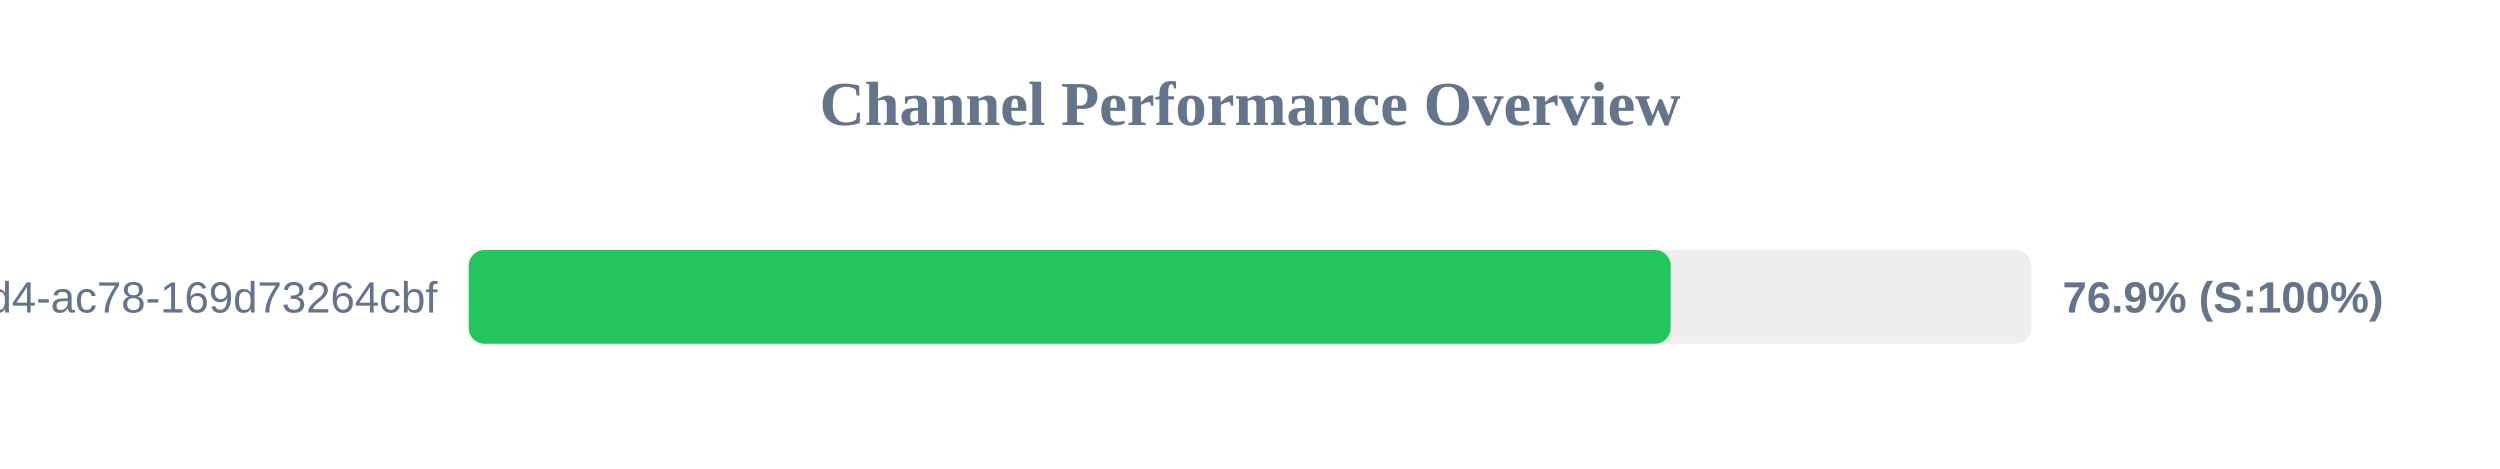
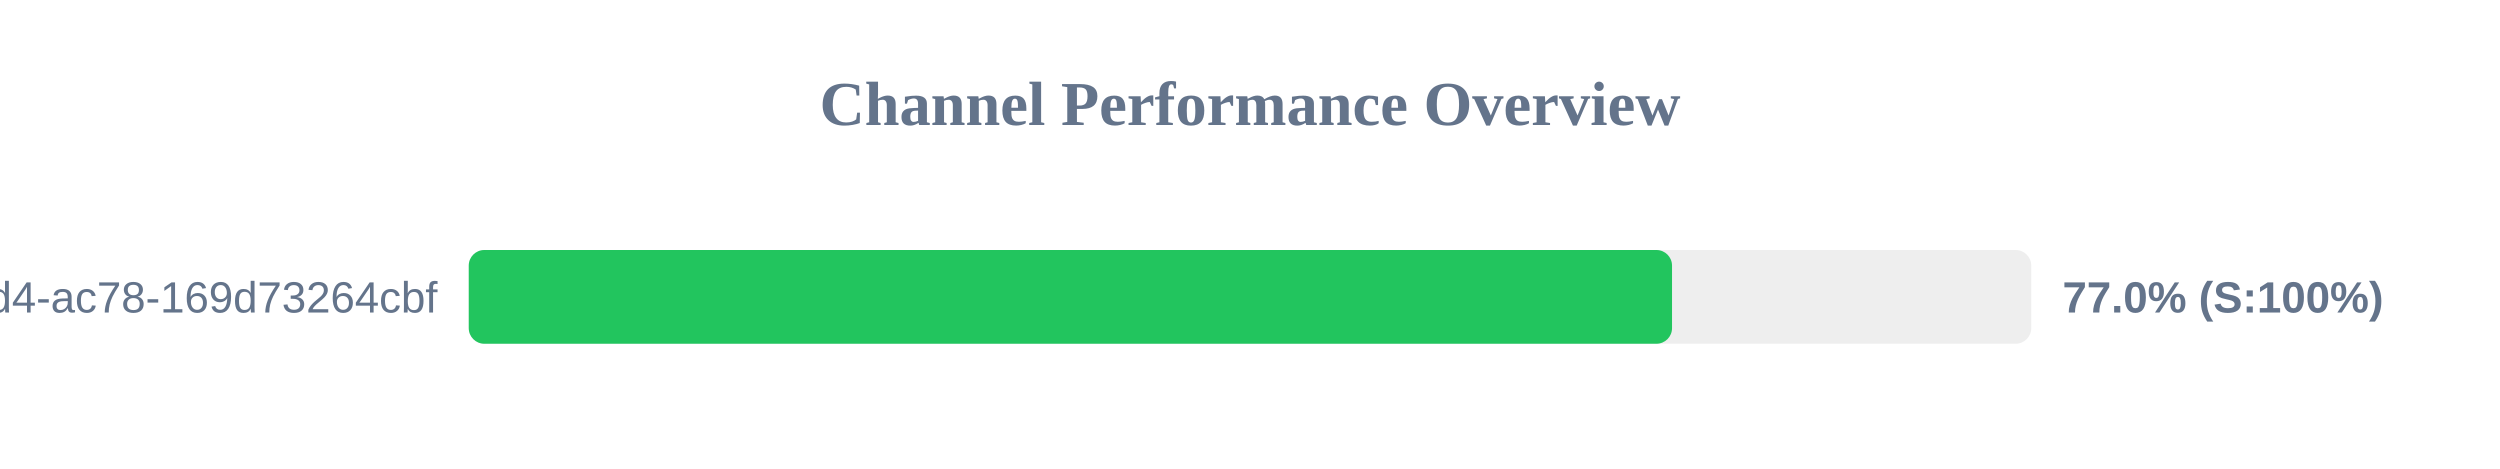
<svg xmlns="http://www.w3.org/2000/svg" width="800" height="150" version="1.1">
  <style>
        .row { font: 14px Arial; fill: #64748b; }
        .score { font: bold 14px Arial; fill: #64748b; }
    </style>
  <text x="400" y="40" text-anchor="middle" font-size="20px" font-weight="bold" fill="#64748b">Channel Performance Overview</text>
  <rect x="150" y="80" width="500" height="30" fill="#eee" rx="5" />
-   <rect x="150" y="80" width="384.6" height="30" fill="#22c55e" rx="5" />
+   <rect x="150" y="80" width="385.05" height="30" fill="#22c55e" rx="5" />
  <text x="140" y="100" text-anchor="end" class="row">?uuid=48c2c901-72e6-46d4-ac78-169d73264cbf</text>
-   <text x="660" y="100" text-anchor="start" class="score">76.9% (S:100%)</text>
+   <text x="660" y="100" text-anchor="start" class="score">77.0% (S:100%)</text>
</svg>
